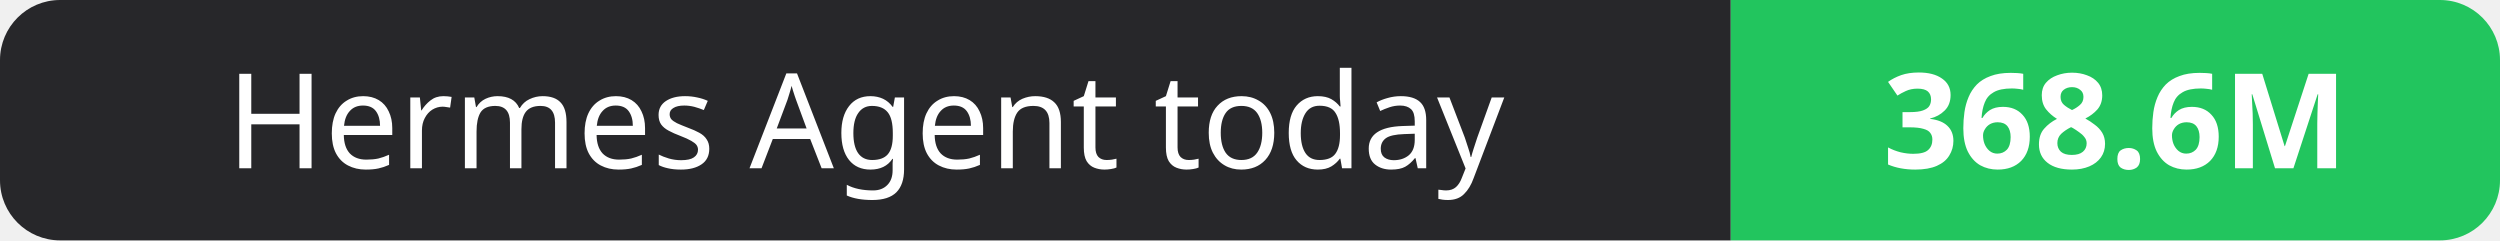
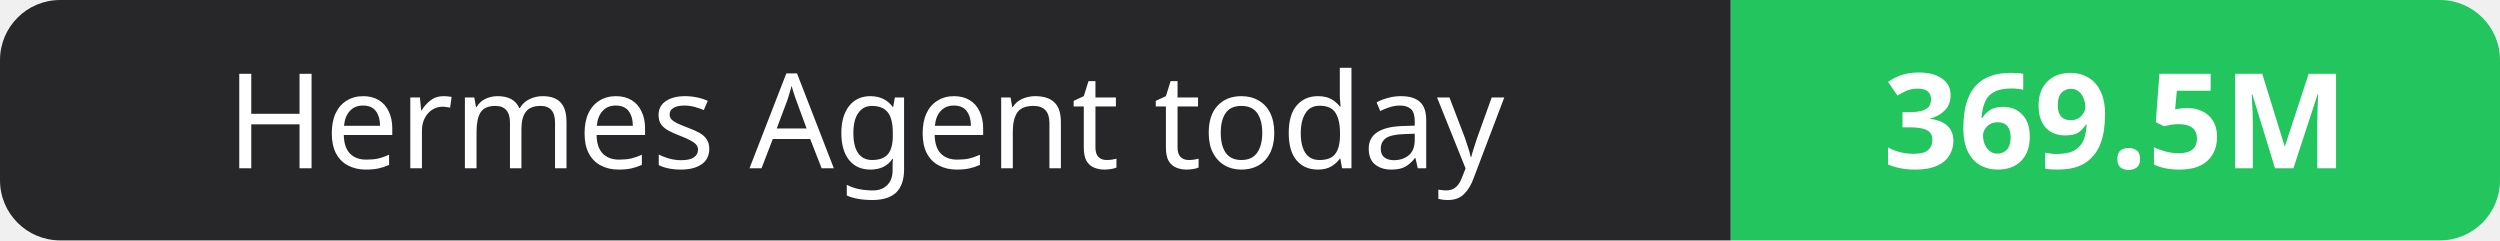
- <svg xmlns="http://www.w3.org/2000/svg" width="208" height="20" role="img" aria-label="Hermes Agent today: 368.6M">
+ <svg xmlns="http://www.w3.org/2000/svg" width="208" height="20" role="img" aria-label="Hermes Agent today: 369.5M">
  <clipPath id="r">
    <rect width="208" height="20" rx="5" fill="#fff" />
  </clipPath>
  <g clip-path="url(#r)">
    <rect width="144" height="20" fill="#27272a" />
    <rect x="144" width="64" height="20" fill="#22c55e" />
  </g>
  <g fill="#fff" text-anchor="middle" font-family="Verdana,Geneva,sans-serif" font-size="11">
    <text x="72.0" y="14">Hermes Agent today</text>
-     <text x="176.0" y="14" font-weight="700">368.6M</text>
+     <text x="176.0" y="14" font-weight="700">369.5M</text>
  </g>
</svg>
